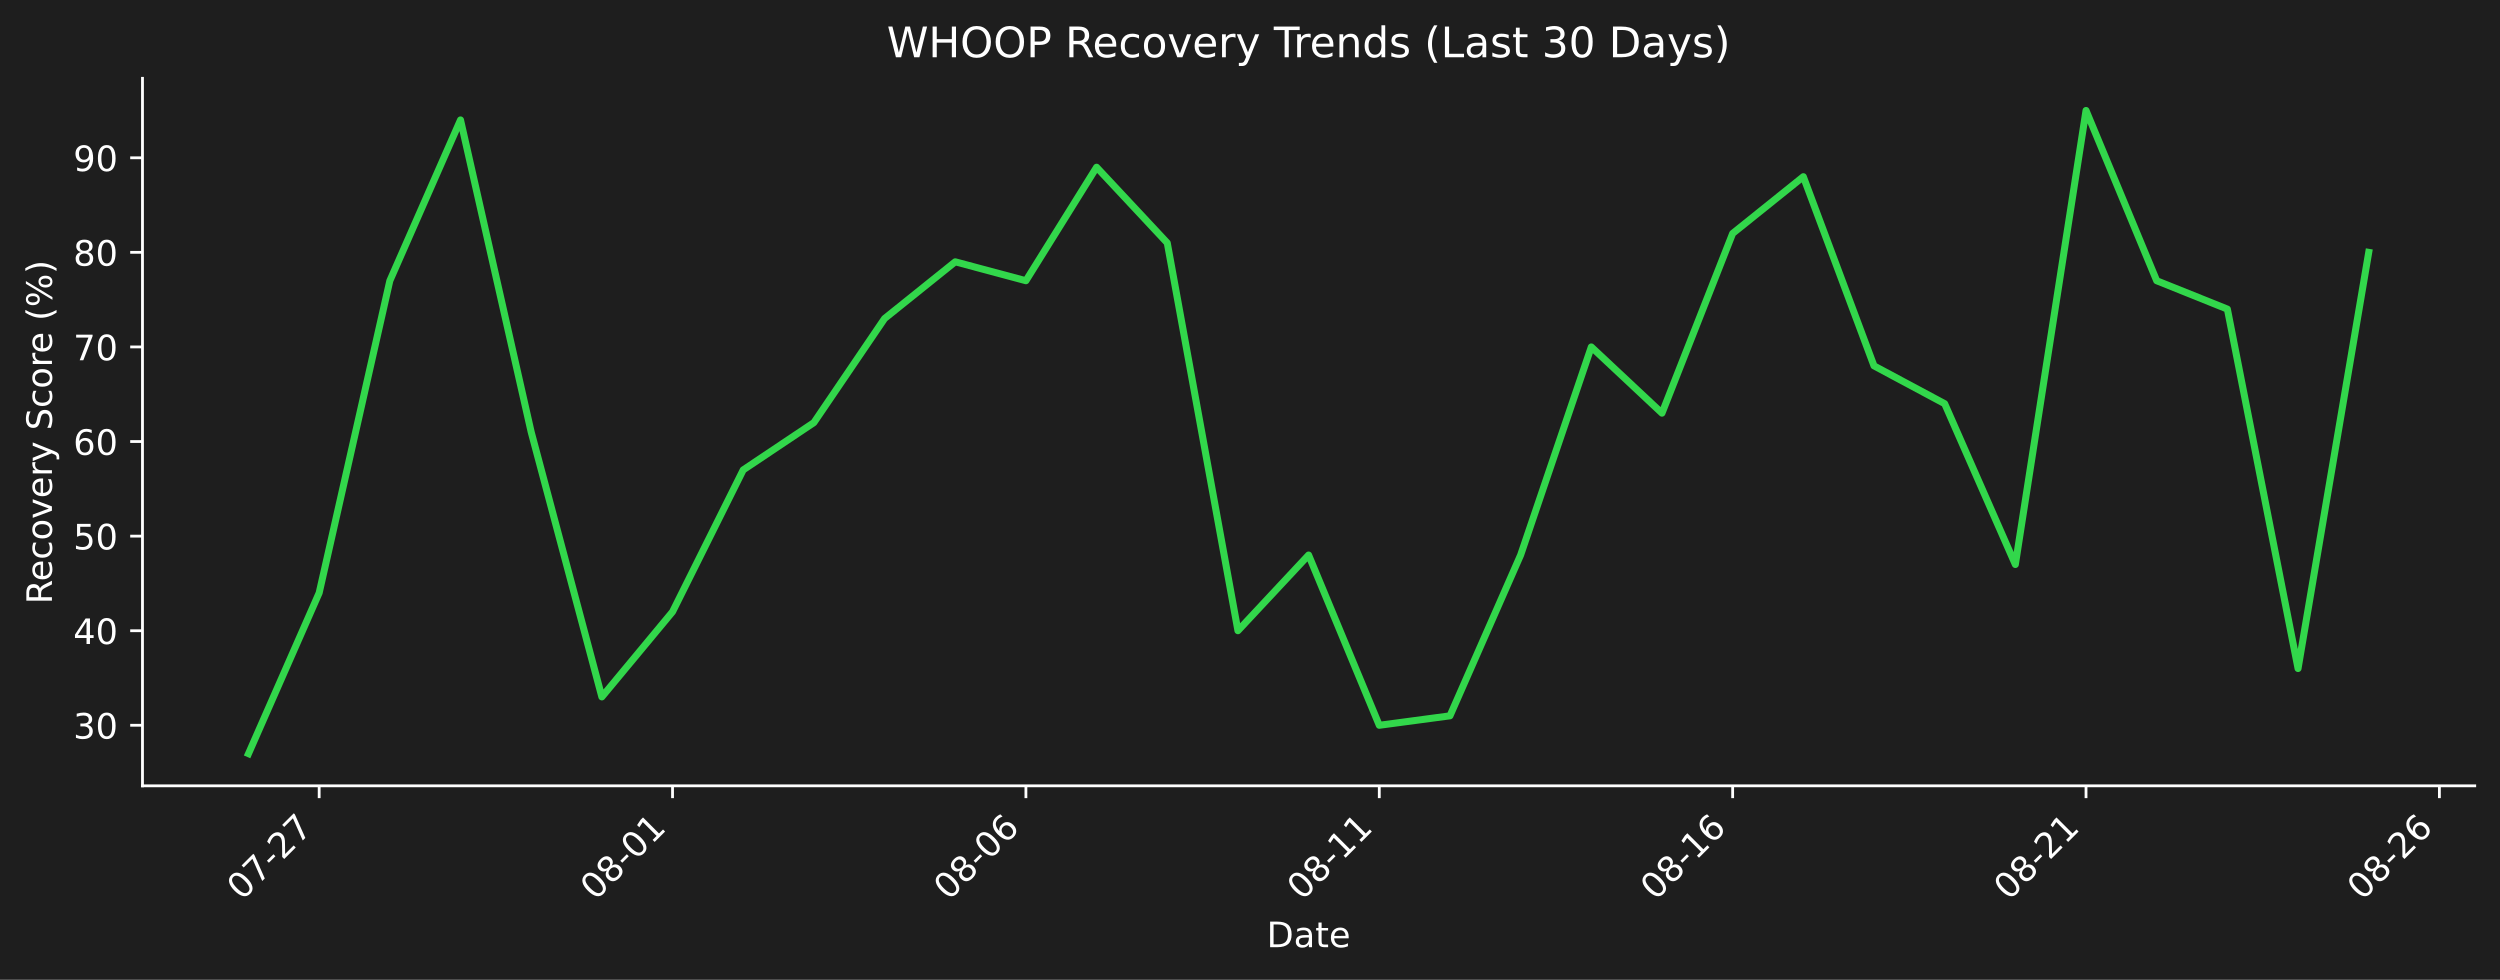
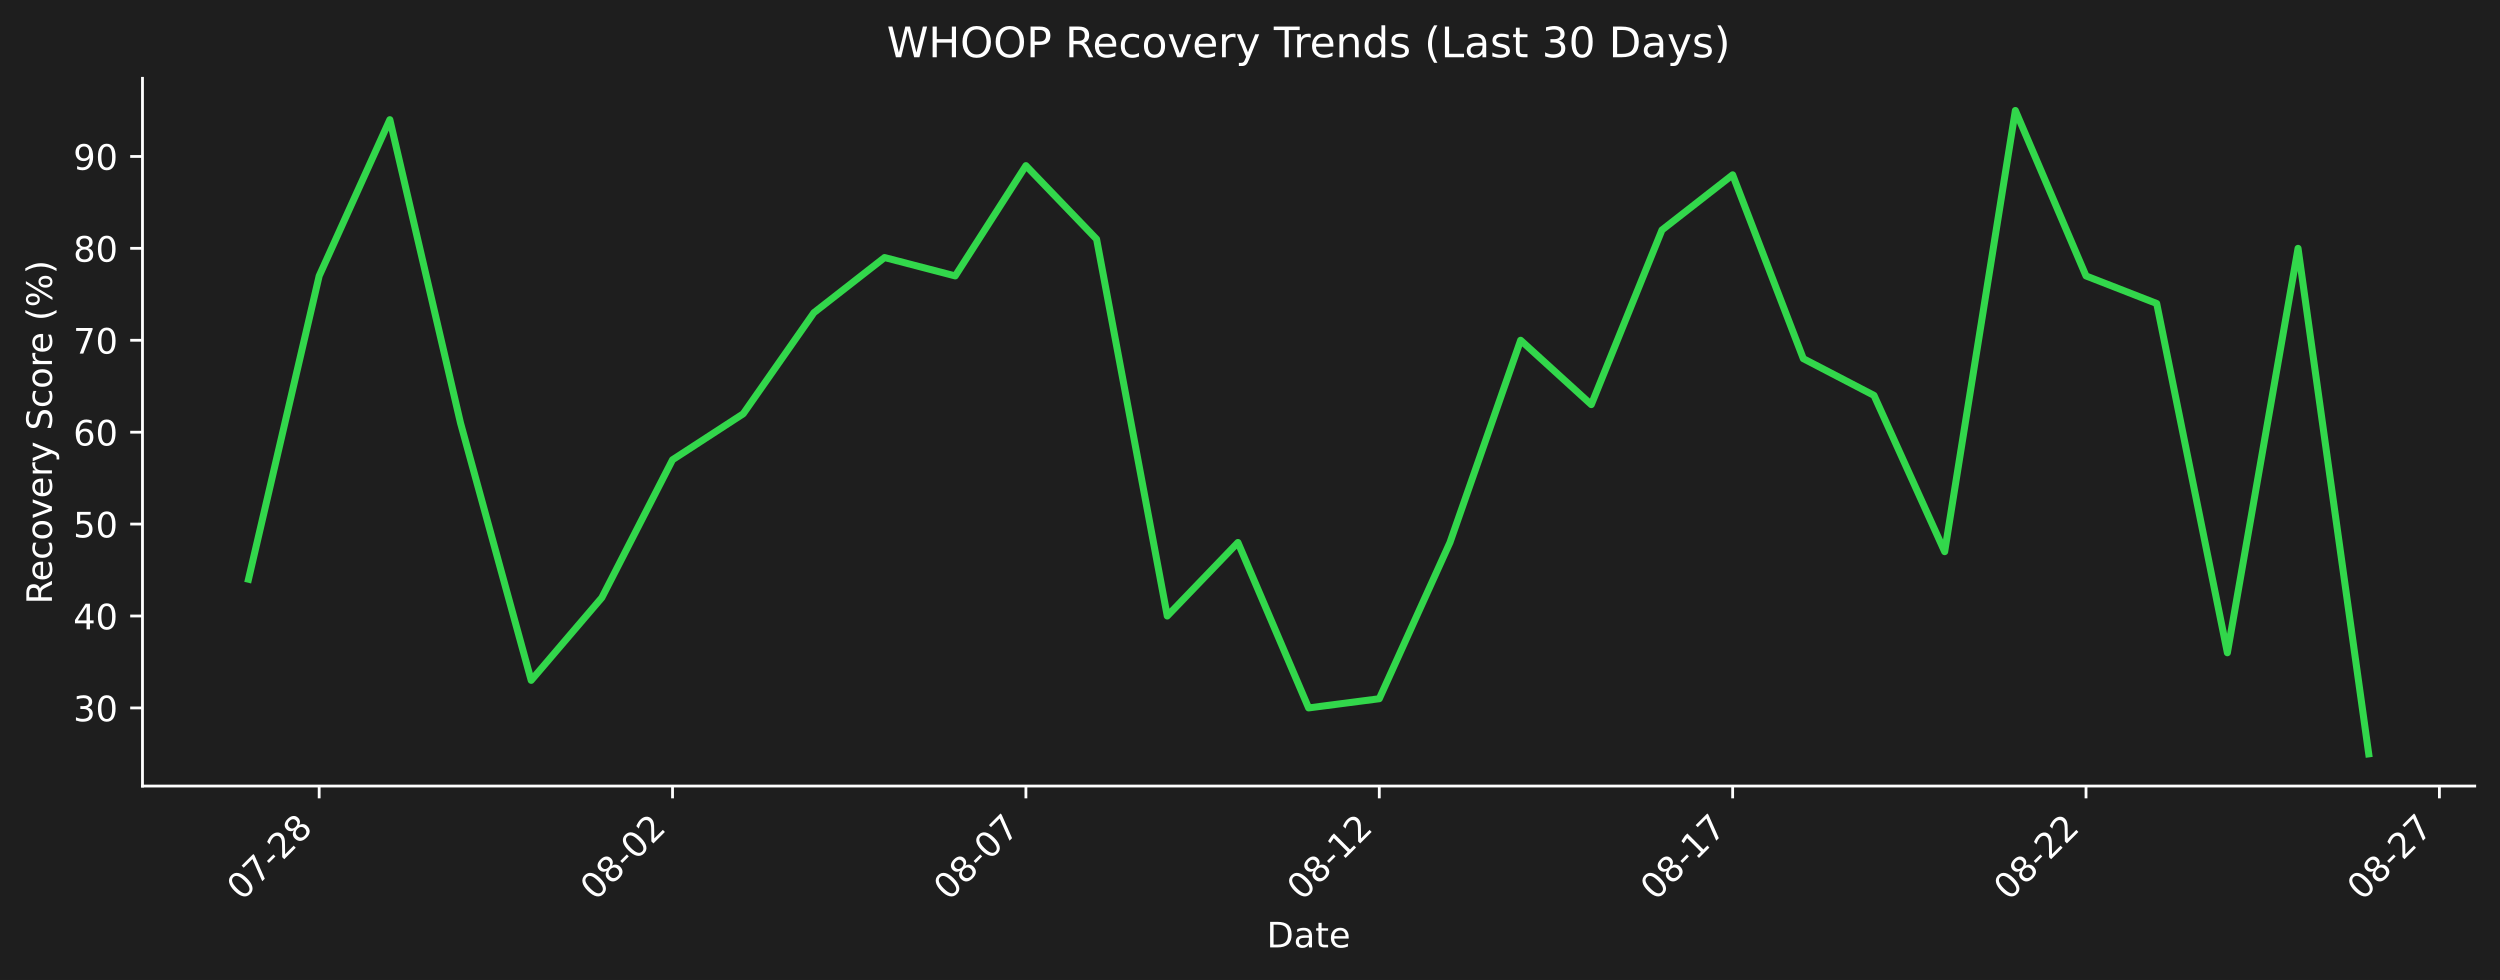
- <svg xmlns="http://www.w3.org/2000/svg" xmlns:xlink="http://www.w3.org/1999/xlink" width="712.433pt" height="279.207pt" viewBox="0 0 712.433 279.207" version="1.1">
+ <svg xmlns="http://www.w3.org/2000/svg" xmlns:xlink="http://www.w3.org/1999/xlink" width="712.433pt" height="279.271pt" viewBox="0 0 712.433 279.271" version="1.1">
  <defs>
    <style type="text/css">*{stroke-linejoin: round; stroke-linecap: butt}</style>
  </defs>
  <g id="figure_1">
    <g id="patch_1">
-       <path d="M 0 279.207  L 712.433 279.207  L 712.433 0  L 0 0  z " style="fill: #1e1e1e" />
+       <path d="M 0 279.271  L 712.433 279.271  L 712.433 0  L 0 0  z " style="fill: #1e1e1e" />
    </g>
    <g id="axes_1">
      <g id="patch_2">
-         <path d="M 40.603 223.939  L 705.233 223.939  L 705.233 22.318  L 40.603 22.318  L 40.603 223.939  z " style="fill: none" />
+         <path d="M 40.603 224.002  L 705.233 224.002  L 705.233 22.318  L 40.603 22.318  L 40.603 224.002  z " style="fill: none" />
      </g>
      <g id="matplotlib.axis_1">
        <g id="xtick_1">
          <g id="line2d_1">
            <defs>
-               <path id="ma3246951fc" d="M 0 0  L 0 3.5  " style="stroke: #ffffff; stroke-width: 0.8" />
+               <path id="mf1596fceed" d="M 0 0  L 0 3.5  " style="stroke: #ffffff; stroke-width: 0.8" />
            </defs>
            <g>
-               <use xlink:href="#ma3246951fc" x="90.954" y="223.939" style="fill: #ffffff; stroke: #ffffff; stroke-width: 0.8" />
+               <use xlink:href="#mf1596fceed" x="90.954" y="224.002" style="fill: #ffffff; stroke: #ffffff; stroke-width: 0.8" />
            </g>
          </g>
          <g id="text_1">
-             <g style="fill: #ffffff" transform="translate(68.93635 256.8584) rotate(-45) scale(0.1 -0.1)">
+             <g style="fill: #ffffff" transform="translate(68.93635 256.9221) rotate(-45) scale(0.1 -0.1)">
              <defs>
                <path id="DejaVuSans-30" d="M 2034 4250  Q 1547 4250 1301 3770  Q 1056 3291 1056 2328  Q 1056 1369 1301 889  Q 1547 409 2034 409  Q 2525 409 2770 889  Q 3016 1369 3016 2328  Q 3016 3291 2770 3770  Q 2525 4250 2034 4250  z M 2034 4750  Q 2819 4750 3233 4129  Q 3647 3509 3647 2328  Q 3647 1150 3233 529  Q 2819 -91 2034 -91  Q 1250 -91 836 529  Q 422 1150 422 2328  Q 422 3509 836 4129  Q 1250 4750 2034 4750  z " transform="scale(0.015625)" />
                <path id="DejaVuSans-37" d="M 525 4666  L 3525 4666  L 3525 4397  L 1831 0  L 1172 0  L 2766 4134  L 525 4134  L 525 4666  z " transform="scale(0.015625)" />
                <path id="DejaVuSans-2d" d="M 313 2009  L 1997 2009  L 1997 1497  L 313 1497  L 313 2009  z " transform="scale(0.015625)" />
                <path id="DejaVuSans-32" d="M 1228 531  L 3431 531  L 3431 0  L 469 0  L 469 531  Q 828 903 1448 1529  Q 2069 2156 2228 2338  Q 2531 2678 2651 2914  Q 2772 3150 2772 3378  Q 2772 3750 2511 3984  Q 2250 4219 1831 4219  Q 1534 4219 1204 4116  Q 875 4013 500 3803  L 500 4441  Q 881 4594 1212 4672  Q 1544 4750 1819 4750  Q 2544 4750 2975 4387  Q 3406 4025 3406 3419  Q 3406 3131 3298 2873  Q 3191 2616 2906 2266  Q 2828 2175 2409 1742  Q 1991 1309 1228 531  z " transform="scale(0.015625)" />
+                 <path id="DejaVuSans-38" d="M 2034 2216  Q 1584 2216 1326 1975  Q 1069 1734 1069 1313  Q 1069 891 1326 650  Q 1584 409 2034 409  Q 2484 409 2743 651  Q 3003 894 3003 1313  Q 3003 1734 2745 1975  Q 2488 2216 2034 2216  z M 1403 2484  Q 997 2584 770 2862  Q 544 3141 544 3541  Q 544 4100 942 4425  Q 1341 4750 2034 4750  Q 2731 4750 3128 4425  Q 3525 4100 3525 3541  Q 3525 3141 3298 2862  Q 3072 2584 2669 2484  Q 3125 2378 3379 2068  Q 3634 1759 3634 1313  Q 3634 634 3220 271  Q 2806 -91 2034 -91  Q 1263 -91 848 271  Q 434 634 434 1313  Q 434 1759 690 2068  Q 947 2378 1403 2484  z M 1172 3481  Q 1172 3119 1398 2916  Q 1625 2713 2034 2713  Q 2441 2713 2670 2916  Q 2900 3119 2900 3481  Q 2900 3844 2670 4047  Q 2441 4250 2034 4250  Q 1625 4250 1398 4047  Q 1172 3844 1172 3481  z " transform="scale(0.015625)" />
              </defs>
              <use xlink:href="#DejaVuSans-30" />
              <use xlink:href="#DejaVuSans-37" transform="translate(63.62305 0)" />
+               <use xlink:href="#DejaVuSans-2d" transform="translate(127.2461 0)" />
+               <use xlink:href="#DejaVuSans-32" transform="translate(163.3301 0)" />
+               <use xlink:href="#DejaVuSans-38" transform="translate(226.9531 0)" />
+             </g>
+           </g>
+         </g>
+         <g id="xtick_2">
+           <g id="line2d_2">
+             <g>
+               <use xlink:href="#mf1596fceed" x="191.655" y="224.002" style="fill: #ffffff; stroke: #ffffff; stroke-width: 0.8" />
+             </g>
+           </g>
+           <g id="text_2">
+             <g style="fill: #ffffff" transform="translate(169.6379 256.9221) rotate(-45) scale(0.1 -0.1)">
+               <use xlink:href="#DejaVuSans-30" />
+               <use xlink:href="#DejaVuSans-38" transform="translate(63.62305 0)" />
+               <use xlink:href="#DejaVuSans-2d" transform="translate(127.2461 0)" />
+               <use xlink:href="#DejaVuSans-30" transform="translate(163.3301 0)" />
+               <use xlink:href="#DejaVuSans-32" transform="translate(226.9531 0)" />
+             </g>
+           </g>
+         </g>
+         <g id="xtick_3">
+           <g id="line2d_3">
+             <g>
+               <use xlink:href="#mf1596fceed" x="292.357" y="224.002" style="fill: #ffffff; stroke: #ffffff; stroke-width: 0.8" />
+             </g>
+           </g>
+           <g id="text_3">
+             <g style="fill: #ffffff" transform="translate(270.3394 256.9221) rotate(-45) scale(0.1 -0.1)">
+               <use xlink:href="#DejaVuSans-30" />
+               <use xlink:href="#DejaVuSans-38" transform="translate(63.62305 0)" />
+               <use xlink:href="#DejaVuSans-2d" transform="translate(127.2461 0)" />
+               <use xlink:href="#DejaVuSans-30" transform="translate(163.3301 0)" />
+               <use xlink:href="#DejaVuSans-37" transform="translate(226.9531 0)" />
+             </g>
+           </g>
+         </g>
+         <g id="xtick_4">
+           <g id="line2d_4">
+             <g>
+               <use xlink:href="#mf1596fceed" x="393.058" y="224.002" style="fill: #ffffff; stroke: #ffffff; stroke-width: 0.8" />
+             </g>
+           </g>
+           <g id="text_4">
+             <g style="fill: #ffffff" transform="translate(371.0409 256.9221) rotate(-45) scale(0.1 -0.1)">
+               <defs>
+                 <path id="DejaVuSans-31" d="M 794 531  L 1825 531  L 1825 4091  L 703 3866  L 703 4441  L 1819 4666  L 2450 4666  L 2450 531  L 3481 531  L 3481 0  L 794 0  L 794 531  z " transform="scale(0.015625)" />
+               </defs>
+               <use xlink:href="#DejaVuSans-30" />
+               <use xlink:href="#DejaVuSans-38" transform="translate(63.62305 0)" />
+               <use xlink:href="#DejaVuSans-2d" transform="translate(127.2461 0)" />
+               <use xlink:href="#DejaVuSans-31" transform="translate(163.3301 0)" />
+               <use xlink:href="#DejaVuSans-32" transform="translate(226.9531 0)" />
+             </g>
+           </g>
+         </g>
+         <g id="xtick_5">
+           <g id="line2d_5">
+             <g>
+               <use xlink:href="#mf1596fceed" x="493.76" y="224.002" style="fill: #ffffff; stroke: #ffffff; stroke-width: 0.8" />
+             </g>
+           </g>
+           <g id="text_5">
+             <g style="fill: #ffffff" transform="translate(471.7424 256.9221) rotate(-45) scale(0.1 -0.1)">
+               <use xlink:href="#DejaVuSans-30" />
+               <use xlink:href="#DejaVuSans-38" transform="translate(63.62305 0)" />
+               <use xlink:href="#DejaVuSans-2d" transform="translate(127.2461 0)" />
+               <use xlink:href="#DejaVuSans-31" transform="translate(163.3301 0)" />
+               <use xlink:href="#DejaVuSans-37" transform="translate(226.9531 0)" />
+             </g>
+           </g>
+         </g>
+         <g id="xtick_6">
+           <g id="line2d_6">
+             <g>
+               <use xlink:href="#mf1596fceed" x="594.461" y="224.002" style="fill: #ffffff; stroke: #ffffff; stroke-width: 0.8" />
+             </g>
+           </g>
+           <g id="text_6">
+             <g style="fill: #ffffff" transform="translate(572.4439 256.9221) rotate(-45) scale(0.1 -0.1)">
+               <use xlink:href="#DejaVuSans-30" />
+               <use xlink:href="#DejaVuSans-38" transform="translate(63.62305 0)" />
+               <use xlink:href="#DejaVuSans-2d" transform="translate(127.2461 0)" />
+               <use xlink:href="#DejaVuSans-32" transform="translate(163.3301 0)" />
+               <use xlink:href="#DejaVuSans-32" transform="translate(226.9531 0)" />
+             </g>
+           </g>
+         </g>
+         <g id="xtick_7">
+           <g id="line2d_7">
+             <g>
+               <use xlink:href="#mf1596fceed" x="695.163" y="224.002" style="fill: #ffffff; stroke: #ffffff; stroke-width: 0.8" />
+             </g>
+           </g>
+           <g id="text_7">
+             <g style="fill: #ffffff" transform="translate(673.1454 256.9221) rotate(-45) scale(0.1 -0.1)">
+               <use xlink:href="#DejaVuSans-30" />
+               <use xlink:href="#DejaVuSans-38" transform="translate(63.62305 0)" />
              <use xlink:href="#DejaVuSans-2d" transform="translate(127.2461 0)" />
              <use xlink:href="#DejaVuSans-32" transform="translate(163.3301 0)" />
              <use xlink:href="#DejaVuSans-37" transform="translate(226.9531 0)" />
            </g>
          </g>
        </g>
-         <g id="xtick_2">
-           <g id="line2d_2">
-             <g>
-               <use xlink:href="#ma3246951fc" x="191.655" y="223.939" style="fill: #ffffff; stroke: #ffffff; stroke-width: 0.8" />
-             </g>
-           </g>
-           <g id="text_2">
-             <g style="fill: #ffffff" transform="translate(169.6379 256.8584) rotate(-45) scale(0.1 -0.1)">
-               <defs>
-                 <path id="DejaVuSans-38" d="M 2034 2216  Q 1584 2216 1326 1975  Q 1069 1734 1069 1313  Q 1069 891 1326 650  Q 1584 409 2034 409  Q 2484 409 2743 651  Q 3003 894 3003 1313  Q 3003 1734 2745 1975  Q 2488 2216 2034 2216  z M 1403 2484  Q 997 2584 770 2862  Q 544 3141 544 3541  Q 544 4100 942 4425  Q 1341 4750 2034 4750  Q 2731 4750 3128 4425  Q 3525 4100 3525 3541  Q 3525 3141 3298 2862  Q 3072 2584 2669 2484  Q 3125 2378 3379 2068  Q 3634 1759 3634 1313  Q 3634 634 3220 271  Q 2806 -91 2034 -91  Q 1263 -91 848 271  Q 434 634 434 1313  Q 434 1759 690 2068  Q 947 2378 1403 2484  z M 1172 3481  Q 1172 3119 1398 2916  Q 1625 2713 2034 2713  Q 2441 2713 2670 2916  Q 2900 3119 2900 3481  Q 2900 3844 2670 4047  Q 2441 4250 2034 4250  Q 1625 4250 1398 4047  Q 1172 3844 1172 3481  z " transform="scale(0.015625)" />
-                 <path id="DejaVuSans-31" d="M 794 531  L 1825 531  L 1825 4091  L 703 3866  L 703 4441  L 1819 4666  L 2450 4666  L 2450 531  L 3481 531  L 3481 0  L 794 0  L 794 531  z " transform="scale(0.015625)" />
-               </defs>
-               <use xlink:href="#DejaVuSans-30" />
-               <use xlink:href="#DejaVuSans-38" transform="translate(63.62305 0)" />
-               <use xlink:href="#DejaVuSans-2d" transform="translate(127.2461 0)" />
-               <use xlink:href="#DejaVuSans-30" transform="translate(163.3301 0)" />
-               <use xlink:href="#DejaVuSans-31" transform="translate(226.9531 0)" />
-             </g>
-           </g>
-         </g>
-         <g id="xtick_3">
-           <g id="line2d_3">
-             <g>
-               <use xlink:href="#ma3246951fc" x="292.357" y="223.939" style="fill: #ffffff; stroke: #ffffff; stroke-width: 0.8" />
-             </g>
-           </g>
-           <g id="text_3">
-             <g style="fill: #ffffff" transform="translate(270.3394 256.8584) rotate(-45) scale(0.1 -0.1)">
-               <defs>
-                 <path id="DejaVuSans-36" d="M 2113 2584  Q 1688 2584 1439 2293  Q 1191 2003 1191 1497  Q 1191 994 1439 701  Q 1688 409 2113 409  Q 2538 409 2786 701  Q 3034 994 3034 1497  Q 3034 2003 2786 2293  Q 2538 2584 2113 2584  z M 3366 4563  L 3366 3988  Q 3128 4100 2886 4159  Q 2644 4219 2406 4219  Q 1781 4219 1451 3797  Q 1122 3375 1075 2522  Q 1259 2794 1537 2939  Q 1816 3084 2150 3084  Q 2853 3084 3261 2657  Q 3669 2231 3669 1497  Q 3669 778 3244 343  Q 2819 -91 2113 -91  Q 1303 -91 875 529  Q 447 1150 447 2328  Q 447 3434 972 4092  Q 1497 4750 2381 4750  Q 2619 4750 2861 4703  Q 3103 4656 3366 4563  z " transform="scale(0.015625)" />
-               </defs>
-               <use xlink:href="#DejaVuSans-30" />
-               <use xlink:href="#DejaVuSans-38" transform="translate(63.62305 0)" />
-               <use xlink:href="#DejaVuSans-2d" transform="translate(127.2461 0)" />
-               <use xlink:href="#DejaVuSans-30" transform="translate(163.3301 0)" />
-               <use xlink:href="#DejaVuSans-36" transform="translate(226.9531 0)" />
-             </g>
-           </g>
-         </g>
-         <g id="xtick_4">
-           <g id="line2d_4">
-             <g>
-               <use xlink:href="#ma3246951fc" x="393.058" y="223.939" style="fill: #ffffff; stroke: #ffffff; stroke-width: 0.8" />
-             </g>
-           </g>
-           <g id="text_4">
-             <g style="fill: #ffffff" transform="translate(371.0409 256.8584) rotate(-45) scale(0.1 -0.1)">
-               <use xlink:href="#DejaVuSans-30" />
-               <use xlink:href="#DejaVuSans-38" transform="translate(63.62305 0)" />
-               <use xlink:href="#DejaVuSans-2d" transform="translate(127.2461 0)" />
-               <use xlink:href="#DejaVuSans-31" transform="translate(163.3301 0)" />
-               <use xlink:href="#DejaVuSans-31" transform="translate(226.9531 0)" />
-             </g>
-           </g>
-         </g>
-         <g id="xtick_5">
-           <g id="line2d_5">
-             <g>
-               <use xlink:href="#ma3246951fc" x="493.76" y="223.939" style="fill: #ffffff; stroke: #ffffff; stroke-width: 0.8" />
-             </g>
-           </g>
-           <g id="text_5">
-             <g style="fill: #ffffff" transform="translate(471.7424 256.8584) rotate(-45) scale(0.1 -0.1)">
-               <use xlink:href="#DejaVuSans-30" />
-               <use xlink:href="#DejaVuSans-38" transform="translate(63.62305 0)" />
-               <use xlink:href="#DejaVuSans-2d" transform="translate(127.2461 0)" />
-               <use xlink:href="#DejaVuSans-31" transform="translate(163.3301 0)" />
-               <use xlink:href="#DejaVuSans-36" transform="translate(226.9531 0)" />
-             </g>
-           </g>
-         </g>
-         <g id="xtick_6">
-           <g id="line2d_6">
-             <g>
-               <use xlink:href="#ma3246951fc" x="594.461" y="223.939" style="fill: #ffffff; stroke: #ffffff; stroke-width: 0.8" />
-             </g>
-           </g>
-           <g id="text_6">
-             <g style="fill: #ffffff" transform="translate(572.4439 256.8584) rotate(-45) scale(0.1 -0.1)">
-               <use xlink:href="#DejaVuSans-30" />
-               <use xlink:href="#DejaVuSans-38" transform="translate(63.62305 0)" />
-               <use xlink:href="#DejaVuSans-2d" transform="translate(127.2461 0)" />
-               <use xlink:href="#DejaVuSans-32" transform="translate(163.3301 0)" />
-               <use xlink:href="#DejaVuSans-31" transform="translate(226.9531 0)" />
-             </g>
-           </g>
-         </g>
-         <g id="xtick_7">
-           <g id="line2d_7">
-             <g>
-               <use xlink:href="#ma3246951fc" x="695.163" y="223.939" style="fill: #ffffff; stroke: #ffffff; stroke-width: 0.8" />
-             </g>
-           </g>
-           <g id="text_7">
-             <g style="fill: #ffffff" transform="translate(673.1454 256.8584) rotate(-45) scale(0.1 -0.1)">
-               <use xlink:href="#DejaVuSans-30" />
-               <use xlink:href="#DejaVuSans-38" transform="translate(63.62305 0)" />
-               <use xlink:href="#DejaVuSans-2d" transform="translate(127.2461 0)" />
-               <use xlink:href="#DejaVuSans-32" transform="translate(163.3301 0)" />
-               <use xlink:href="#DejaVuSans-36" transform="translate(226.9531 0)" />
-             </g>
-           </g>
-         </g>
        <g id="text_8">
-           <g style="fill: #ffffff" transform="translate(360.9673 269.9274) scale(0.1 -0.1)">
+           <g style="fill: #ffffff" transform="translate(360.9673 269.9911) scale(0.1 -0.1)">
            <defs>
              <path id="DejaVuSans-44" d="M 1259 4147  L 1259 519  L 2022 519  Q 2988 519 3436 956  Q 3884 1394 3884 2338  Q 3884 3275 3436 3711  Q 2988 4147 2022 4147  L 1259 4147  z M 628 4666  L 1925 4666  Q 3281 4666 3915 4102  Q 4550 3538 4550 2338  Q 4550 1131 3912 565  Q 3275 0 1925 0  L 628 0  L 628 4666  z " transform="scale(0.015625)" />
              <path id="DejaVuSans-61" d="M 2194 1759  Q 1497 1759 1228 1600  Q 959 1441 959 1056  Q 959 750 1161 570  Q 1363 391 1709 391  Q 2188 391 2477 730  Q 2766 1069 2766 1631  L 2766 1759  L 2194 1759  z M 3341 1997  L 3341 0  L 2766 0  L 2766 531  Q 2569 213 2275 61  Q 1981 -91 1556 -91  Q 1019 -91 701 211  Q 384 513 384 1019  Q 384 1609 779 1909  Q 1175 2209 1959 2209  L 2766 2209  L 2766 2266  Q 2766 2663 2505 2880  Q 2244 3097 1772 3097  Q 1472 3097 1187 3025  Q 903 2953 641 2809  L 641 3341  Q 956 3463 1253 3523  Q 1550 3584 1831 3584  Q 2591 3584 2966 3190  Q 3341 2797 3341 1997  z " transform="scale(0.015625)" />
              <path id="DejaVuSans-74" d="M 1172 4494  L 1172 3500  L 2356 3500  L 2356 3053  L 1172 3053  L 1172 1153  Q 1172 725 1289 603  Q 1406 481 1766 481  L 2356 481  L 2356 0  L 1766 0  Q 1100 0 847 248  Q 594 497 594 1153  L 594 3053  L 172 3053  L 172 3500  L 594 3500  L 594 4494  L 1172 4494  z " transform="scale(0.015625)" />
              <path id="DejaVuSans-65" d="M 3597 1894  L 3597 1613  L 953 1613  Q 991 1019 1311 708  Q 1631 397 2203 397  Q 2534 397 2845 478  Q 3156 559 3463 722  L 3463 178  Q 3153 47 2828 -22  Q 2503 -91 2169 -91  Q 1331 -91 842 396  Q 353 884 353 1716  Q 353 2575 817 3079  Q 1281 3584 2069 3584  Q 2775 3584 3186 3129  Q 3597 2675 3597 1894  z M 3022 2063  Q 3016 2534 2758 2815  Q 2500 3097 2075 3097  Q 1594 3097 1305 2825  Q 1016 2553 972 2059  L 3022 2063  z " transform="scale(0.015625)" />
            </defs>
            <use xlink:href="#DejaVuSans-44" />
            <use xlink:href="#DejaVuSans-61" transform="translate(77.00195 0)" />
            <use xlink:href="#DejaVuSans-74" transform="translate(138.2812 0)" />
            <use xlink:href="#DejaVuSans-65" transform="translate(177.4902 0)" />
          </g>
        </g>
      </g>
      <g id="matplotlib.axis_2">
        <g id="ytick_1">
          <g id="line2d_8">
            <defs>
-               <path id="m3f7cf5f425" d="M 0 0  L -3.5 0  " style="stroke: #ffffff; stroke-width: 0.8" />
+               <path id="m1e9ed76105" d="M 0 0  L -3.5 0  " style="stroke: #ffffff; stroke-width: 0.8" />
            </defs>
            <g>
-               <use xlink:href="#m3f7cf5f425" x="40.603" y="206.688" style="fill: #ffffff; stroke: #ffffff; stroke-width: 0.8" />
+               <use xlink:href="#m1e9ed76105" x="40.603" y="201.738" style="fill: #ffffff; stroke: #ffffff; stroke-width: 0.8" />
            </g>
          </g>
          <g id="text_9">
-             <g style="fill: #ffffff" transform="translate(20.87813 210.4868) scale(0.1 -0.1)">
+             <g style="fill: #ffffff" transform="translate(20.87813 205.5376) scale(0.1 -0.1)">
              <defs>
                <path id="DejaVuSans-33" d="M 2597 2516  Q 3050 2419 3304 2112  Q 3559 1806 3559 1356  Q 3559 666 3084 287  Q 2609 -91 1734 -91  Q 1441 -91 1130 -33  Q 819 25 488 141  L 488 750  Q 750 597 1062 519  Q 1375 441 1716 441  Q 2309 441 2620 675  Q 2931 909 2931 1356  Q 2931 1769 2642 2001  Q 2353 2234 1838 2234  L 1294 2234  L 1294 2753  L 1863 2753  Q 2328 2753 2575 2939  Q 2822 3125 2822 3475  Q 2822 3834 2567 4026  Q 2313 4219 1838 4219  Q 1578 4219 1281 4162  Q 984 4106 628 3988  L 628 4550  Q 988 4650 1302 4700  Q 1616 4750 1894 4750  Q 2613 4750 3031 4423  Q 3450 4097 3450 3541  Q 3450 3153 3228 2886  Q 3006 2619 2597 2516  z " transform="scale(0.015625)" />
              </defs>
              <use xlink:href="#DejaVuSans-33" />
              <use xlink:href="#DejaVuSans-30" transform="translate(63.62305 0)" />
            </g>
          </g>
        </g>
        <g id="ytick_2">
          <g id="line2d_9">
            <g>
-               <use xlink:href="#m3f7cf5f425" x="40.603" y="179.733" style="fill: #ffffff; stroke: #ffffff; stroke-width: 0.8" />
+               <use xlink:href="#m1e9ed76105" x="40.603" y="175.546" style="fill: #ffffff; stroke: #ffffff; stroke-width: 0.8" />
            </g>
          </g>
          <g id="text_10">
-             <g style="fill: #ffffff" transform="translate(20.87813 183.5322) scale(0.1 -0.1)">
+             <g style="fill: #ffffff" transform="translate(20.87813 179.3448) scale(0.1 -0.1)">
              <defs>
                <path id="DejaVuSans-34" d="M 2419 4116  L 825 1625  L 2419 1625  L 2419 4116  z M 2253 4666  L 3047 4666  L 3047 1625  L 3713 1625  L 3713 1100  L 3047 1100  L 3047 0  L 2419 0  L 2419 1100  L 313 1100  L 313 1709  L 2253 4666  z " transform="scale(0.015625)" />
              </defs>
              <use xlink:href="#DejaVuSans-34" />
              <use xlink:href="#DejaVuSans-30" transform="translate(63.62305 0)" />
            </g>
          </g>
        </g>
        <g id="ytick_3">
          <g id="line2d_10">
            <g>
-               <use xlink:href="#m3f7cf5f425" x="40.603" y="152.778" style="fill: #ffffff; stroke: #ffffff; stroke-width: 0.8" />
+               <use xlink:href="#m1e9ed76105" x="40.603" y="149.353" style="fill: #ffffff; stroke: #ffffff; stroke-width: 0.8" />
            </g>
          </g>
          <g id="text_11">
-             <g style="fill: #ffffff" transform="translate(20.87813 156.5776) scale(0.1 -0.1)">
+             <g style="fill: #ffffff" transform="translate(20.87813 153.1521) scale(0.1 -0.1)">
              <defs>
                <path id="DejaVuSans-35" d="M 691 4666  L 3169 4666  L 3169 4134  L 1269 4134  L 1269 2991  Q 1406 3038 1543 3061  Q 1681 3084 1819 3084  Q 2600 3084 3056 2656  Q 3513 2228 3513 1497  Q 3513 744 3044 326  Q 2575 -91 1722 -91  Q 1428 -91 1123 -41  Q 819 9 494 109  L 494 744  Q 775 591 1075 516  Q 1375 441 1709 441  Q 2250 441 2565 725  Q 2881 1009 2881 1497  Q 2881 1984 2565 2268  Q 2250 2553 1709 2553  Q 1456 2553 1204 2497  Q 953 2441 691 2322  L 691 4666  z " transform="scale(0.015625)" />
              </defs>
              <use xlink:href="#DejaVuSans-35" />
              <use xlink:href="#DejaVuSans-30" transform="translate(63.62305 0)" />
            </g>
          </g>
        </g>
        <g id="ytick_4">
          <g id="line2d_11">
            <g>
-               <use xlink:href="#m3f7cf5f425" x="40.603" y="125.824" style="fill: #ffffff; stroke: #ffffff; stroke-width: 0.8" />
+               <use xlink:href="#m1e9ed76105" x="40.603" y="123.16" style="fill: #ffffff; stroke: #ffffff; stroke-width: 0.8" />
            </g>
          </g>
          <g id="text_12">
-             <g style="fill: #ffffff" transform="translate(20.87813 129.623) scale(0.1 -0.1)">
+             <g style="fill: #ffffff" transform="translate(20.87813 126.9594) scale(0.1 -0.1)">
+               <defs>
+                 <path id="DejaVuSans-36" d="M 2113 2584  Q 1688 2584 1439 2293  Q 1191 2003 1191 1497  Q 1191 994 1439 701  Q 1688 409 2113 409  Q 2538 409 2786 701  Q 3034 994 3034 1497  Q 3034 2003 2786 2293  Q 2538 2584 2113 2584  z M 3366 4563  L 3366 3988  Q 3128 4100 2886 4159  Q 2644 4219 2406 4219  Q 1781 4219 1451 3797  Q 1122 3375 1075 2522  Q 1259 2794 1537 2939  Q 1816 3084 2150 3084  Q 2853 3084 3261 2657  Q 3669 2231 3669 1497  Q 3669 778 3244 343  Q 2819 -91 2113 -91  Q 1303 -91 875 529  Q 447 1150 447 2328  Q 447 3434 972 4092  Q 1497 4750 2381 4750  Q 2619 4750 2861 4703  Q 3103 4656 3366 4563  z " transform="scale(0.015625)" />
+               </defs>
              <use xlink:href="#DejaVuSans-36" />
              <use xlink:href="#DejaVuSans-30" transform="translate(63.62305 0)" />
            </g>
          </g>
        </g>
        <g id="ytick_5">
          <g id="line2d_12">
            <g>
-               <use xlink:href="#m3f7cf5f425" x="40.603" y="98.869" style="fill: #ffffff; stroke: #ffffff; stroke-width: 0.8" />
+               <use xlink:href="#m1e9ed76105" x="40.603" y="96.967" style="fill: #ffffff; stroke: #ffffff; stroke-width: 0.8" />
            </g>
          </g>
          <g id="text_13">
-             <g style="fill: #ffffff" transform="translate(20.87813 102.6684) scale(0.1 -0.1)">
+             <g style="fill: #ffffff" transform="translate(20.87813 100.7666) scale(0.1 -0.1)">
              <use xlink:href="#DejaVuSans-37" />
              <use xlink:href="#DejaVuSans-30" transform="translate(63.62305 0)" />
            </g>
          </g>
        </g>
        <g id="ytick_6">
          <g id="line2d_13">
            <g>
-               <use xlink:href="#m3f7cf5f425" x="40.603" y="71.915" style="fill: #ffffff; stroke: #ffffff; stroke-width: 0.8" />
+               <use xlink:href="#m1e9ed76105" x="40.603" y="70.775" style="fill: #ffffff; stroke: #ffffff; stroke-width: 0.8" />
            </g>
          </g>
          <g id="text_14">
-             <g style="fill: #ffffff" transform="translate(20.87813 75.71381) scale(0.1 -0.1)">
+             <g style="fill: #ffffff" transform="translate(20.87813 74.5739) scale(0.1 -0.1)">
              <use xlink:href="#DejaVuSans-38" />
              <use xlink:href="#DejaVuSans-30" transform="translate(63.62305 0)" />
            </g>
          </g>
        </g>
        <g id="ytick_7">
          <g id="line2d_14">
            <g>
-               <use xlink:href="#m3f7cf5f425" x="40.603" y="44.96" style="fill: #ffffff; stroke: #ffffff; stroke-width: 0.8" />
+               <use xlink:href="#m1e9ed76105" x="40.603" y="44.582" style="fill: #ffffff; stroke: #ffffff; stroke-width: 0.8" />
            </g>
          </g>
          <g id="text_15">
-             <g style="fill: #ffffff" transform="translate(20.87813 48.75921) scale(0.1 -0.1)">
+             <g style="fill: #ffffff" transform="translate(20.87813 48.38117) scale(0.1 -0.1)">
              <defs>
                <path id="DejaVuSans-39" d="M 703 97  L 703 672  Q 941 559 1184 500  Q 1428 441 1663 441  Q 2288 441 2617 861  Q 2947 1281 2994 2138  Q 2813 1869 2534 1725  Q 2256 1581 1919 1581  Q 1219 1581 811 2004  Q 403 2428 403 3163  Q 403 3881 828 4315  Q 1253 4750 1959 4750  Q 2769 4750 3195 4129  Q 3622 3509 3622 2328  Q 3622 1225 3098 567  Q 2575 -91 1691 -91  Q 1453 -91 1209 -44  Q 966 3 703 97  z M 1959 2075  Q 2384 2075 2632 2365  Q 2881 2656 2881 3163  Q 2881 3666 2632 3958  Q 2384 4250 1959 4250  Q 1534 4250 1286 3958  Q 1038 3666 1038 3163  Q 1038 2656 1286 2365  Q 1534 2075 1959 2075  z " transform="scale(0.015625)" />
              </defs>
              <use xlink:href="#DejaVuSans-39" />
              <use xlink:href="#DejaVuSans-30" transform="translate(63.62305 0)" />
            </g>
          </g>
        </g>
        <g id="text_16">
-           <g style="fill: #ffffff" transform="translate(14.79844 172.1463) rotate(-90) scale(0.1 -0.1)">
+           <g style="fill: #ffffff" transform="translate(14.79844 172.1781) rotate(-90) scale(0.1 -0.1)">
            <defs>
              <path id="DejaVuSans-52" d="M 2841 2188  Q 3044 2119 3236 1894  Q 3428 1669 3622 1275  L 4263 0  L 3584 0  L 2988 1197  Q 2756 1666 2539 1819  Q 2322 1972 1947 1972  L 1259 1972  L 1259 0  L 628 0  L 628 4666  L 2053 4666  Q 2853 4666 3247 4331  Q 3641 3997 3641 3322  Q 3641 2881 3436 2590  Q 3231 2300 2841 2188  z M 1259 4147  L 1259 2491  L 2053 2491  Q 2509 2491 2742 2702  Q 2975 2913 2975 3322  Q 2975 3731 2742 3939  Q 2509 4147 2053 4147  L 1259 4147  z " transform="scale(0.015625)" />
              <path id="DejaVuSans-63" d="M 3122 3366  L 3122 2828  Q 2878 2963 2633 3030  Q 2388 3097 2138 3097  Q 1578 3097 1268 2742  Q 959 2388 959 1747  Q 959 1106 1268 751  Q 1578 397 2138 397  Q 2388 397 2633 464  Q 2878 531 3122 666  L 3122 134  Q 2881 22 2623 -34  Q 2366 -91 2075 -91  Q 1284 -91 818 406  Q 353 903 353 1747  Q 353 2603 823 3093  Q 1294 3584 2113 3584  Q 2378 3584 2631 3529  Q 2884 3475 3122 3366  z " transform="scale(0.015625)" />
              <path id="DejaVuSans-6f" d="M 1959 3097  Q 1497 3097 1228 2736  Q 959 2375 959 1747  Q 959 1119 1226 758  Q 1494 397 1959 397  Q 2419 397 2687 759  Q 2956 1122 2956 1747  Q 2956 2369 2687 2733  Q 2419 3097 1959 3097  z M 1959 3584  Q 2709 3584 3137 3096  Q 3566 2609 3566 1747  Q 3566 888 3137 398  Q 2709 -91 1959 -91  Q 1206 -91 779 398  Q 353 888 353 1747  Q 353 2609 779 3096  Q 1206 3584 1959 3584  z " transform="scale(0.015625)" />
              <path id="DejaVuSans-76" d="M 191 3500  L 800 3500  L 1894 563  L 2988 3500  L 3597 3500  L 2284 0  L 1503 0  L 191 3500  z " transform="scale(0.015625)" />
              <path id="DejaVuSans-72" d="M 2631 2963  Q 2534 3019 2420 3045  Q 2306 3072 2169 3072  Q 1681 3072 1420 2755  Q 1159 2438 1159 1844  L 1159 0  L 581 0  L 581 3500  L 1159 3500  L 1159 2956  Q 1341 3275 1631 3429  Q 1922 3584 2338 3584  Q 2397 3584 2469 3576  Q 2541 3569 2628 3553  L 2631 2963  z " transform="scale(0.015625)" />
              <path id="DejaVuSans-79" d="M 2059 -325  Q 1816 -950 1584 -1140  Q 1353 -1331 966 -1331  L 506 -1331  L 506 -850  L 844 -850  Q 1081 -850 1212 -737  Q 1344 -625 1503 -206  L 1606 56  L 191 3500  L 800 3500  L 1894 763  L 2988 3500  L 3597 3500  L 2059 -325  z " transform="scale(0.015625)" />
              <path id="DejaVuSans-20" transform="scale(0.015625)" />
              <path id="DejaVuSans-53" d="M 3425 4513  L 3425 3897  Q 3066 4069 2747 4153  Q 2428 4238 2131 4238  Q 1616 4238 1336 4038  Q 1056 3838 1056 3469  Q 1056 3159 1242 3001  Q 1428 2844 1947 2747  L 2328 2669  Q 3034 2534 3370 2195  Q 3706 1856 3706 1288  Q 3706 609 3251 259  Q 2797 -91 1919 -91  Q 1588 -91 1214 -16  Q 841 59 441 206  L 441 856  Q 825 641 1194 531  Q 1563 422 1919 422  Q 2459 422 2753 634  Q 3047 847 3047 1241  Q 3047 1584 2836 1778  Q 2625 1972 2144 2069  L 1759 2144  Q 1053 2284 737 2584  Q 422 2884 422 3419  Q 422 4038 858 4394  Q 1294 4750 2059 4750  Q 2388 4750 2728 4690  Q 3069 4631 3425 4513  z " transform="scale(0.015625)" />
              <path id="DejaVuSans-28" d="M 1984 4856  Q 1566 4138 1362 3434  Q 1159 2731 1159 2009  Q 1159 1288 1364 580  Q 1569 -128 1984 -844  L 1484 -844  Q 1016 -109 783 600  Q 550 1309 550 2009  Q 550 2706 781 3412  Q 1013 4119 1484 4856  L 1984 4856  z " transform="scale(0.015625)" />
              <path id="DejaVuSans-25" d="M 4653 2053  Q 4381 2053 4226 1822  Q 4072 1591 4072 1178  Q 4072 772 4226 539  Q 4381 306 4653 306  Q 4919 306 5073 539  Q 5228 772 5228 1178  Q 5228 1588 5073 1820  Q 4919 2053 4653 2053  z M 4653 2450  Q 5147 2450 5437 2106  Q 5728 1763 5728 1178  Q 5728 594 5436 251  Q 5144 -91 4653 -91  Q 4153 -91 3862 251  Q 3572 594 3572 1178  Q 3572 1766 3864 2108  Q 4156 2450 4653 2450  z M 1428 4353  Q 1159 4353 1004 4120  Q 850 3888 850 3481  Q 850 3069 1003 2837  Q 1156 2606 1428 2606  Q 1700 2606 1854 2837  Q 2009 3069 2009 3481  Q 2009 3884 1853 4118  Q 1697 4353 1428 4353  z M 4250 4750  L 4750 4750  L 1831 -91  L 1331 -91  L 4250 4750  z M 1428 4750  Q 1922 4750 2215 4408  Q 2509 4066 2509 3481  Q 2509 2891 2217 2550  Q 1925 2209 1428 2209  Q 931 2209 642 2551  Q 353 2894 353 3481  Q 353 4063 643 4406  Q 934 4750 1428 4750  z " transform="scale(0.015625)" />
              <path id="DejaVuSans-29" d="M 513 4856  L 1013 4856  Q 1481 4119 1714 3412  Q 1947 2706 1947 2009  Q 1947 1309 1714 600  Q 1481 -109 1013 -844  L 513 -844  Q 928 -128 1133 580  Q 1338 1288 1338 2009  Q 1338 2731 1133 3434  Q 928 4138 513 4856  z " transform="scale(0.015625)" />
            </defs>
            <use xlink:href="#DejaVuSans-52" />
            <use xlink:href="#DejaVuSans-65" transform="translate(64.98242 0)" />
            <use xlink:href="#DejaVuSans-63" transform="translate(126.5059 0)" />
            <use xlink:href="#DejaVuSans-6f" transform="translate(181.4863 0)" />
            <use xlink:href="#DejaVuSans-76" transform="translate(242.668 0)" />
            <use xlink:href="#DejaVuSans-65" transform="translate(301.8477 0)" />
            <use xlink:href="#DejaVuSans-72" transform="translate(363.3711 0)" />
            <use xlink:href="#DejaVuSans-79" transform="translate(404.4844 0)" />
            <use xlink:href="#DejaVuSans-20" transform="translate(463.6641 0)" />
            <use xlink:href="#DejaVuSans-53" transform="translate(495.4512 0)" />
            <use xlink:href="#DejaVuSans-63" transform="translate(558.9277 0)" />
            <use xlink:href="#DejaVuSans-6f" transform="translate(613.9082 0)" />
            <use xlink:href="#DejaVuSans-72" transform="translate(675.0898 0)" />
            <use xlink:href="#DejaVuSans-65" transform="translate(713.9531 0)" />
            <use xlink:href="#DejaVuSans-20" transform="translate(775.4766 0)" />
            <use xlink:href="#DejaVuSans-28" transform="translate(807.2637 0)" />
            <use xlink:href="#DejaVuSans-25" transform="translate(846.2773 0)" />
            <use xlink:href="#DejaVuSans-29" transform="translate(941.2969 0)" />
          </g>
        </g>
      </g>
      <g id="line2d_15">
-         <path d="M 70.814 214.774  L 90.954 168.951  L 111.094 80.001  L 131.234 34.178  L 151.375 123.128  L 171.515 198.601  L 191.655 174.342  L 211.796 133.91  L 231.936 120.433  L 252.076 90.783  L 272.217 74.61  L 292.357 80.001  L 312.497 47.655  L 332.638 69.219  L 352.778 179.733  L 372.918 158.169  L 393.058 206.688  L 413.199 203.992  L 433.339 158.169  L 453.479 98.869  L 473.62 117.737  L 493.76 66.524  L 513.9 50.351  L 534.041 104.26  L 554.181 115.042  L 574.321 160.865  L 594.461 31.483  L 614.602 80.001  L 634.742 88.087  L 654.882 190.515  L 675.023 71.915  " clip-path="url(#p3d89f26596)" style="fill: none; stroke: #32d74b; stroke-width: 2; stroke-linecap: square" />
+         <path d="M 70.814 165.069  L 90.954 78.633  L 111.094 34.105  L 131.234 120.541  L 151.375 193.881  L 171.515 170.307  L 191.655 131.018  L 211.796 117.922  L 231.936 89.11  L 252.076 73.394  L 272.217 78.633  L 292.357 47.201  L 312.497 68.155  L 332.638 175.546  L 352.778 154.591  L 372.918 201.738  L 393.058 199.119  L 413.199 154.591  L 433.339 96.967  L 453.479 115.302  L 473.62 65.536  L 493.76 49.82  L 513.9 102.206  L 534.041 112.683  L 554.181 157.211  L 574.321 31.486  L 594.461 78.633  L 614.602 86.49  L 634.742 186.023  L 654.882 70.775  L 675.023 214.835  " clip-path="url(#pb19c480dec)" style="fill: none; stroke: #32d74b; stroke-width: 2; stroke-linecap: square" />
      </g>
      <g id="patch_3">
-         <path d="M 40.603 223.939  L 40.603 22.318  " style="fill: none; stroke: #ffffff; stroke-width: 0.8; stroke-linejoin: miter; stroke-linecap: square" />
+         <path d="M 40.603 224.002  L 40.603 22.318  " style="fill: none; stroke: #ffffff; stroke-width: 0.8; stroke-linejoin: miter; stroke-linecap: square" />
      </g>
      <g id="patch_4">
-         <path d="M 40.603 223.939  L 705.233 223.939  " style="fill: none; stroke: #ffffff; stroke-width: 0.8; stroke-linejoin: miter; stroke-linecap: square" />
+         <path d="M 40.603 224.002  L 705.233 224.002  " style="fill: none; stroke: #ffffff; stroke-width: 0.8; stroke-linejoin: miter; stroke-linecap: square" />
      </g>
      <g id="text_17">
        <g style="fill: #ffffff" transform="translate(252.7241 16.31812) scale(0.12 -0.12)">
          <defs>
            <path id="DejaVuSans-57" d="M 213 4666  L 850 4666  L 1831 722  L 2809 4666  L 3519 4666  L 4500 722  L 5478 4666  L 6119 4666  L 4947 0  L 4153 0  L 3169 4050  L 2175 0  L 1381 0  L 213 4666  z " transform="scale(0.015625)" />
            <path id="DejaVuSans-48" d="M 628 4666  L 1259 4666  L 1259 2753  L 3553 2753  L 3553 4666  L 4184 4666  L 4184 0  L 3553 0  L 3553 2222  L 1259 2222  L 1259 0  L 628 0  L 628 4666  z " transform="scale(0.015625)" />
            <path id="DejaVuSans-4f" d="M 2522 4238  Q 1834 4238 1429 3725  Q 1025 3213 1025 2328  Q 1025 1447 1429 934  Q 1834 422 2522 422  Q 3209 422 3611 934  Q 4013 1447 4013 2328  Q 4013 3213 3611 3725  Q 3209 4238 2522 4238  z M 2522 4750  Q 3503 4750 4090 4092  Q 4678 3434 4678 2328  Q 4678 1225 4090 567  Q 3503 -91 2522 -91  Q 1538 -91 948 565  Q 359 1222 359 2328  Q 359 3434 948 4092  Q 1538 4750 2522 4750  z " transform="scale(0.015625)" />
            <path id="DejaVuSans-50" d="M 1259 4147  L 1259 2394  L 2053 2394  Q 2494 2394 2734 2622  Q 2975 2850 2975 3272  Q 2975 3691 2734 3919  Q 2494 4147 2053 4147  L 1259 4147  z M 628 4666  L 2053 4666  Q 2838 4666 3239 4311  Q 3641 3956 3641 3272  Q 3641 2581 3239 2228  Q 2838 1875 2053 1875  L 1259 1875  L 1259 0  L 628 0  L 628 4666  z " transform="scale(0.015625)" />
            <path id="DejaVuSans-54" d="M -19 4666  L 3928 4666  L 3928 4134  L 2272 4134  L 2272 0  L 1638 0  L 1638 4134  L -19 4134  L -19 4666  z " transform="scale(0.015625)" />
            <path id="DejaVuSans-6e" d="M 3513 2113  L 3513 0  L 2938 0  L 2938 2094  Q 2938 2591 2744 2837  Q 2550 3084 2163 3084  Q 1697 3084 1428 2787  Q 1159 2491 1159 1978  L 1159 0  L 581 0  L 581 3500  L 1159 3500  L 1159 2956  Q 1366 3272 1645 3428  Q 1925 3584 2291 3584  Q 2894 3584 3203 3211  Q 3513 2838 3513 2113  z " transform="scale(0.015625)" />
            <path id="DejaVuSans-64" d="M 2906 2969  L 2906 4863  L 3481 4863  L 3481 0  L 2906 0  L 2906 525  Q 2725 213 2448 61  Q 2172 -91 1784 -91  Q 1150 -91 751 415  Q 353 922 353 1747  Q 353 2572 751 3078  Q 1150 3584 1784 3584  Q 2172 3584 2448 3432  Q 2725 3281 2906 2969  z M 947 1747  Q 947 1113 1208 752  Q 1469 391 1925 391  Q 2381 391 2643 752  Q 2906 1113 2906 1747  Q 2906 2381 2643 2742  Q 2381 3103 1925 3103  Q 1469 3103 1208 2742  Q 947 2381 947 1747  z " transform="scale(0.015625)" />
            <path id="DejaVuSans-73" d="M 2834 3397  L 2834 2853  Q 2591 2978 2328 3040  Q 2066 3103 1784 3103  Q 1356 3103 1142 2972  Q 928 2841 928 2578  Q 928 2378 1081 2264  Q 1234 2150 1697 2047  L 1894 2003  Q 2506 1872 2764 1633  Q 3022 1394 3022 966  Q 3022 478 2636 193  Q 2250 -91 1575 -91  Q 1294 -91 989 -36  Q 684 19 347 128  L 347 722  Q 666 556 975 473  Q 1284 391 1588 391  Q 1994 391 2212 530  Q 2431 669 2431 922  Q 2431 1156 2273 1281  Q 2116 1406 1581 1522  L 1381 1569  Q 847 1681 609 1914  Q 372 2147 372 2553  Q 372 3047 722 3315  Q 1072 3584 1716 3584  Q 2034 3584 2315 3537  Q 2597 3491 2834 3397  z " transform="scale(0.015625)" />
            <path id="DejaVuSans-4c" d="M 628 4666  L 1259 4666  L 1259 531  L 3531 531  L 3531 0  L 628 0  L 628 4666  z " transform="scale(0.015625)" />
          </defs>
          <use xlink:href="#DejaVuSans-57" />
          <use xlink:href="#DejaVuSans-48" transform="translate(98.87695 0)" />
          <use xlink:href="#DejaVuSans-4f" transform="translate(174.0723 0)" />
          <use xlink:href="#DejaVuSans-4f" transform="translate(252.7832 0)" />
          <use xlink:href="#DejaVuSans-50" transform="translate(331.4941 0)" />
          <use xlink:href="#DejaVuSans-20" transform="translate(391.7969 0)" />
          <use xlink:href="#DejaVuSans-52" transform="translate(423.584 0)" />
          <use xlink:href="#DejaVuSans-65" transform="translate(488.5664 0)" />
          <use xlink:href="#DejaVuSans-63" transform="translate(550.0898 0)" />
          <use xlink:href="#DejaVuSans-6f" transform="translate(605.0703 0)" />
          <use xlink:href="#DejaVuSans-76" transform="translate(666.252 0)" />
          <use xlink:href="#DejaVuSans-65" transform="translate(725.4316 0)" />
          <use xlink:href="#DejaVuSans-72" transform="translate(786.9551 0)" />
          <use xlink:href="#DejaVuSans-79" transform="translate(828.0684 0)" />
          <use xlink:href="#DejaVuSans-20" transform="translate(887.248 0)" />
          <use xlink:href="#DejaVuSans-54" transform="translate(919.0352 0)" />
          <use xlink:href="#DejaVuSans-72" transform="translate(965.3691 0)" />
          <use xlink:href="#DejaVuSans-65" transform="translate(1004.232 0)" />
          <use xlink:href="#DejaVuSans-6e" transform="translate(1065.756 0)" />
          <use xlink:href="#DejaVuSans-64" transform="translate(1129.135 0)" />
          <use xlink:href="#DejaVuSans-73" transform="translate(1192.611 0)" />
          <use xlink:href="#DejaVuSans-20" transform="translate(1244.711 0)" />
          <use xlink:href="#DejaVuSans-28" transform="translate(1276.498 0)" />
          <use xlink:href="#DejaVuSans-4c" transform="translate(1315.512 0)" />
          <use xlink:href="#DejaVuSans-61" transform="translate(1371.225 0)" />
          <use xlink:href="#DejaVuSans-73" transform="translate(1432.504 0)" />
          <use xlink:href="#DejaVuSans-74" transform="translate(1484.604 0)" />
          <use xlink:href="#DejaVuSans-20" transform="translate(1523.812 0)" />
          <use xlink:href="#DejaVuSans-33" transform="translate(1555.6 0)" />
          <use xlink:href="#DejaVuSans-30" transform="translate(1619.223 0)" />
          <use xlink:href="#DejaVuSans-20" transform="translate(1682.846 0)" />
          <use xlink:href="#DejaVuSans-44" transform="translate(1714.633 0)" />
          <use xlink:href="#DejaVuSans-61" transform="translate(1791.635 0)" />
          <use xlink:href="#DejaVuSans-79" transform="translate(1852.914 0)" />
          <use xlink:href="#DejaVuSans-73" transform="translate(1912.094 0)" />
          <use xlink:href="#DejaVuSans-29" transform="translate(1964.193 0)" />
        </g>
      </g>
    </g>
  </g>
  <defs>
-     <clipPath id="p3d89f26596">
-       <rect x="40.603" y="22.318" width="664.63" height="201.62" />
+     <clipPath id="pb19c480dec">
+       <rect x="40.603" y="22.318" width="664.63" height="201.684" />
    </clipPath>
  </defs>
</svg>
